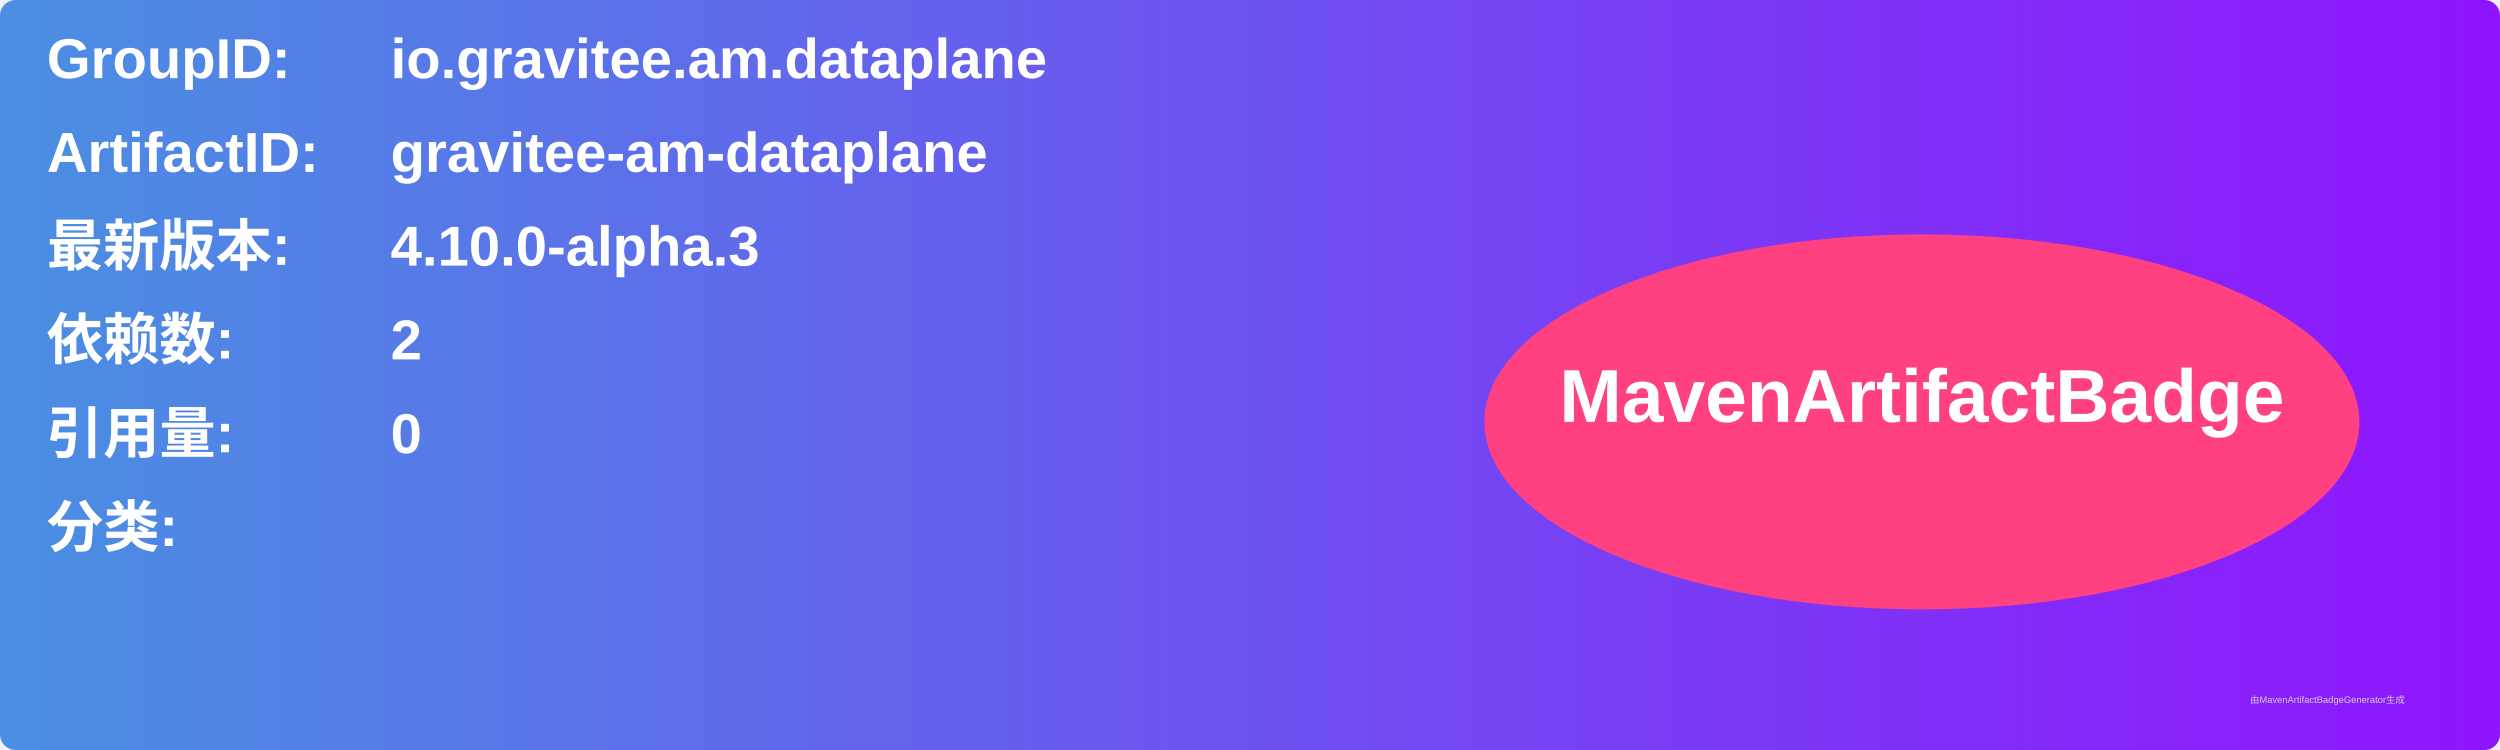
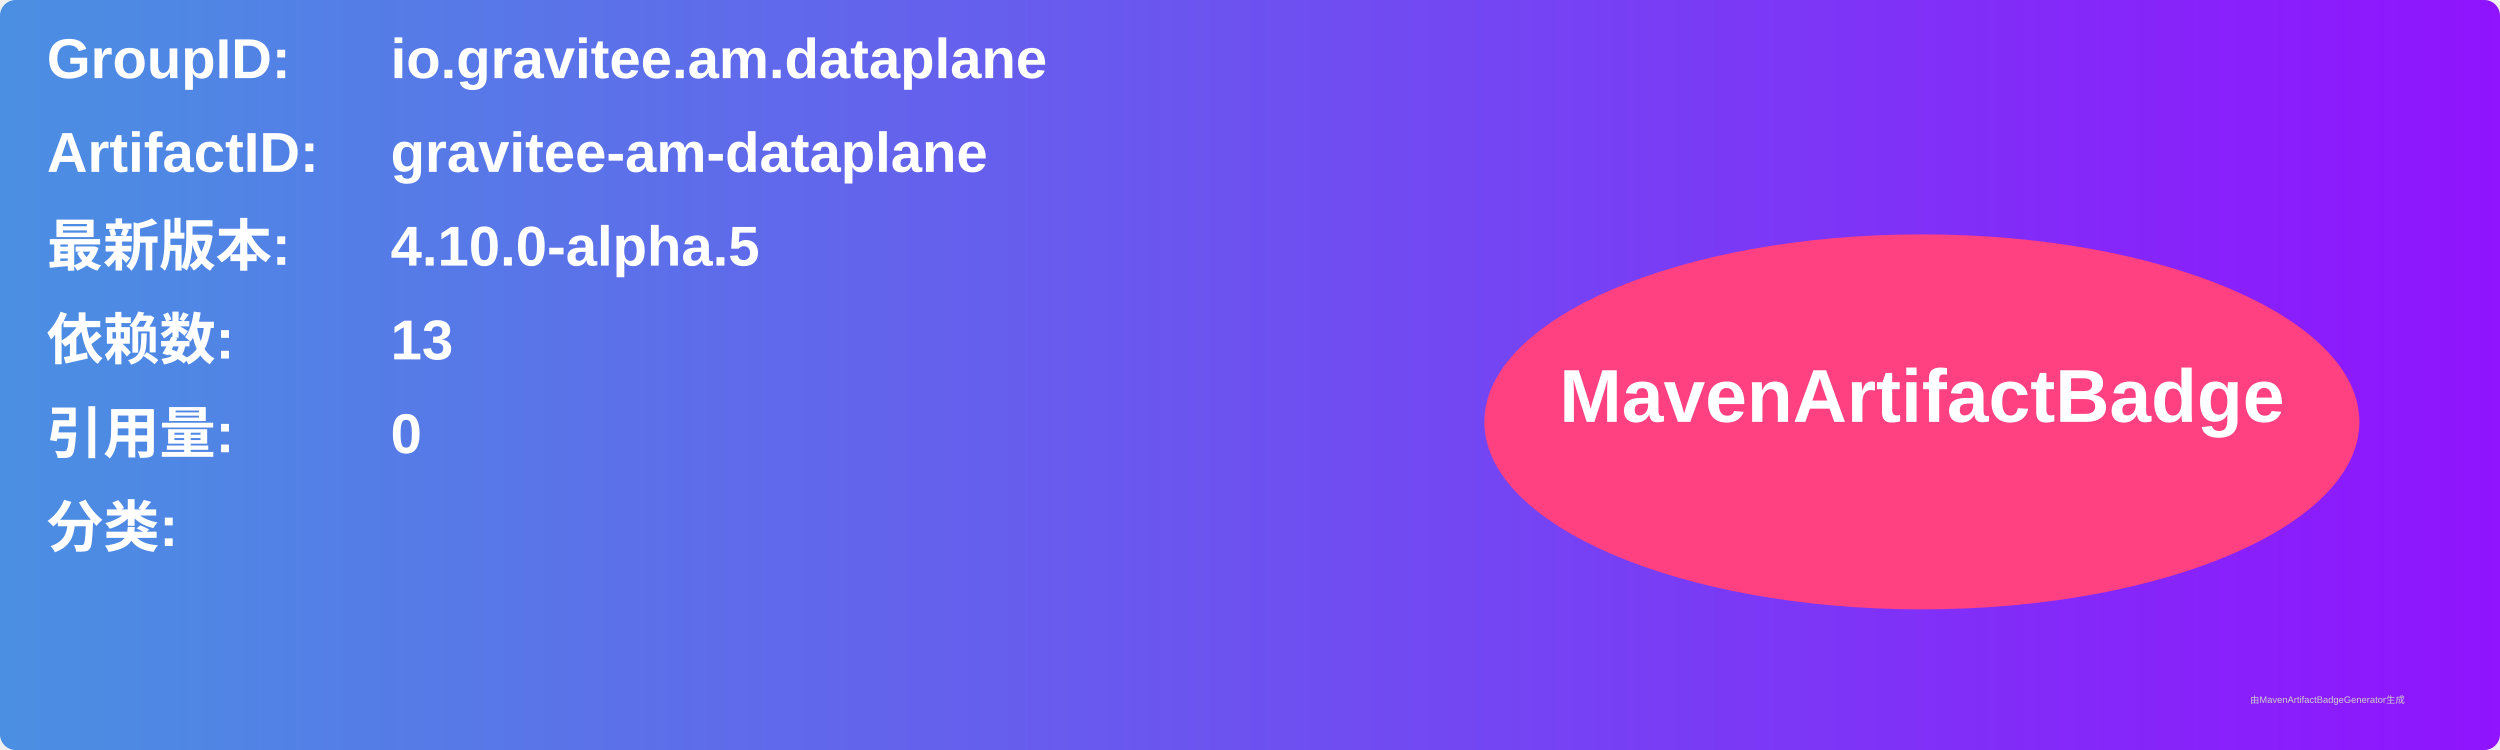
<svg xmlns="http://www.w3.org/2000/svg" width="800" height="240" viewBox="0 0 800 240">
  <linearGradient id="grad" x1="0%" y1="0%" x2="100%" y2="0%">
    <stop offset="0%" stop-color="#4a90e2" />
    <stop offset="100%" stop-color="#9013fe" />
  </linearGradient>
  <rect width="100%" height="100%" rx="5" ry="5" fill="url(#grad)" />
  <g transform="translate(15, 15)">
    <text x="0" y="10" font-family="Arial" font-size="18" fill="white" font-weight="bold" width="260">GroupID:</text>
    <text x="110" y="10" font-family="Arial" font-size="18" fill="white" font-weight="bold" width="460">io.gravitee.am.dataplane</text>
    <text x="0" y="40" font-family="Arial" font-size="18" fill="white" font-weight="bold" width="260">ArtifactID:</text>
    <text x="110" y="40" font-family="Arial" font-size="18" fill="white" font-weight="bold" width="460">gravitee-am-dataplane</text>
    <text x="0" y="70" font-family="Arial" font-size="18" fill="white" font-weight="bold">最新版本:</text>
    <text x="110" y="70" font-family="Arial" font-size="18" fill="white" font-weight="bold">
-       <tspan font-weight="bold">4.10.0-alpha.3</tspan>
+       <tspan font-weight="bold">4.10.0-alpha.5</tspan>
    </text>
    <text x="0" y="100" font-family="Arial" font-size="18" fill="white" font-weight="bold">依赖数: </text>
    <text x="110" y="100" font-family="Arial" font-size="18" fill="white">
-       <tspan font-weight="bold">2</tspan>
+       <tspan font-weight="bold">13</tspan>
    </text>
    <text x="0" y="130" font-family="Arial" font-size="18" fill="white" font-weight="bold">引用量: </text>
    <text x="110" y="130" font-family="Arial" font-size="18" fill="white">
      <tspan font-weight="bold">0</tspan>
    </text>
    <text x="0" y="160" font-family="Arial" font-size="18" fill="white" font-weight="bold">分类:</text>
    <text x="10" y="190" font-family="Arial" font-size="10" fill="white">
      <tspan font-weight="bold" />
    </text>
    <ellipse cx="600" cy="120" rx="140" ry="60" fill="#ff4081" />
    <text x="600" y="120" text-anchor="middle" font-family="Arial" font-size="24" fill="white" font-weight="bold">MavenArtifactBadge</text>
  </g>
  <text x="720" y="225" font-family="Arial" font-size="3" fill="#d0d0d0">由MavenArtifactBadgeGenerator生成</text>
</svg>
